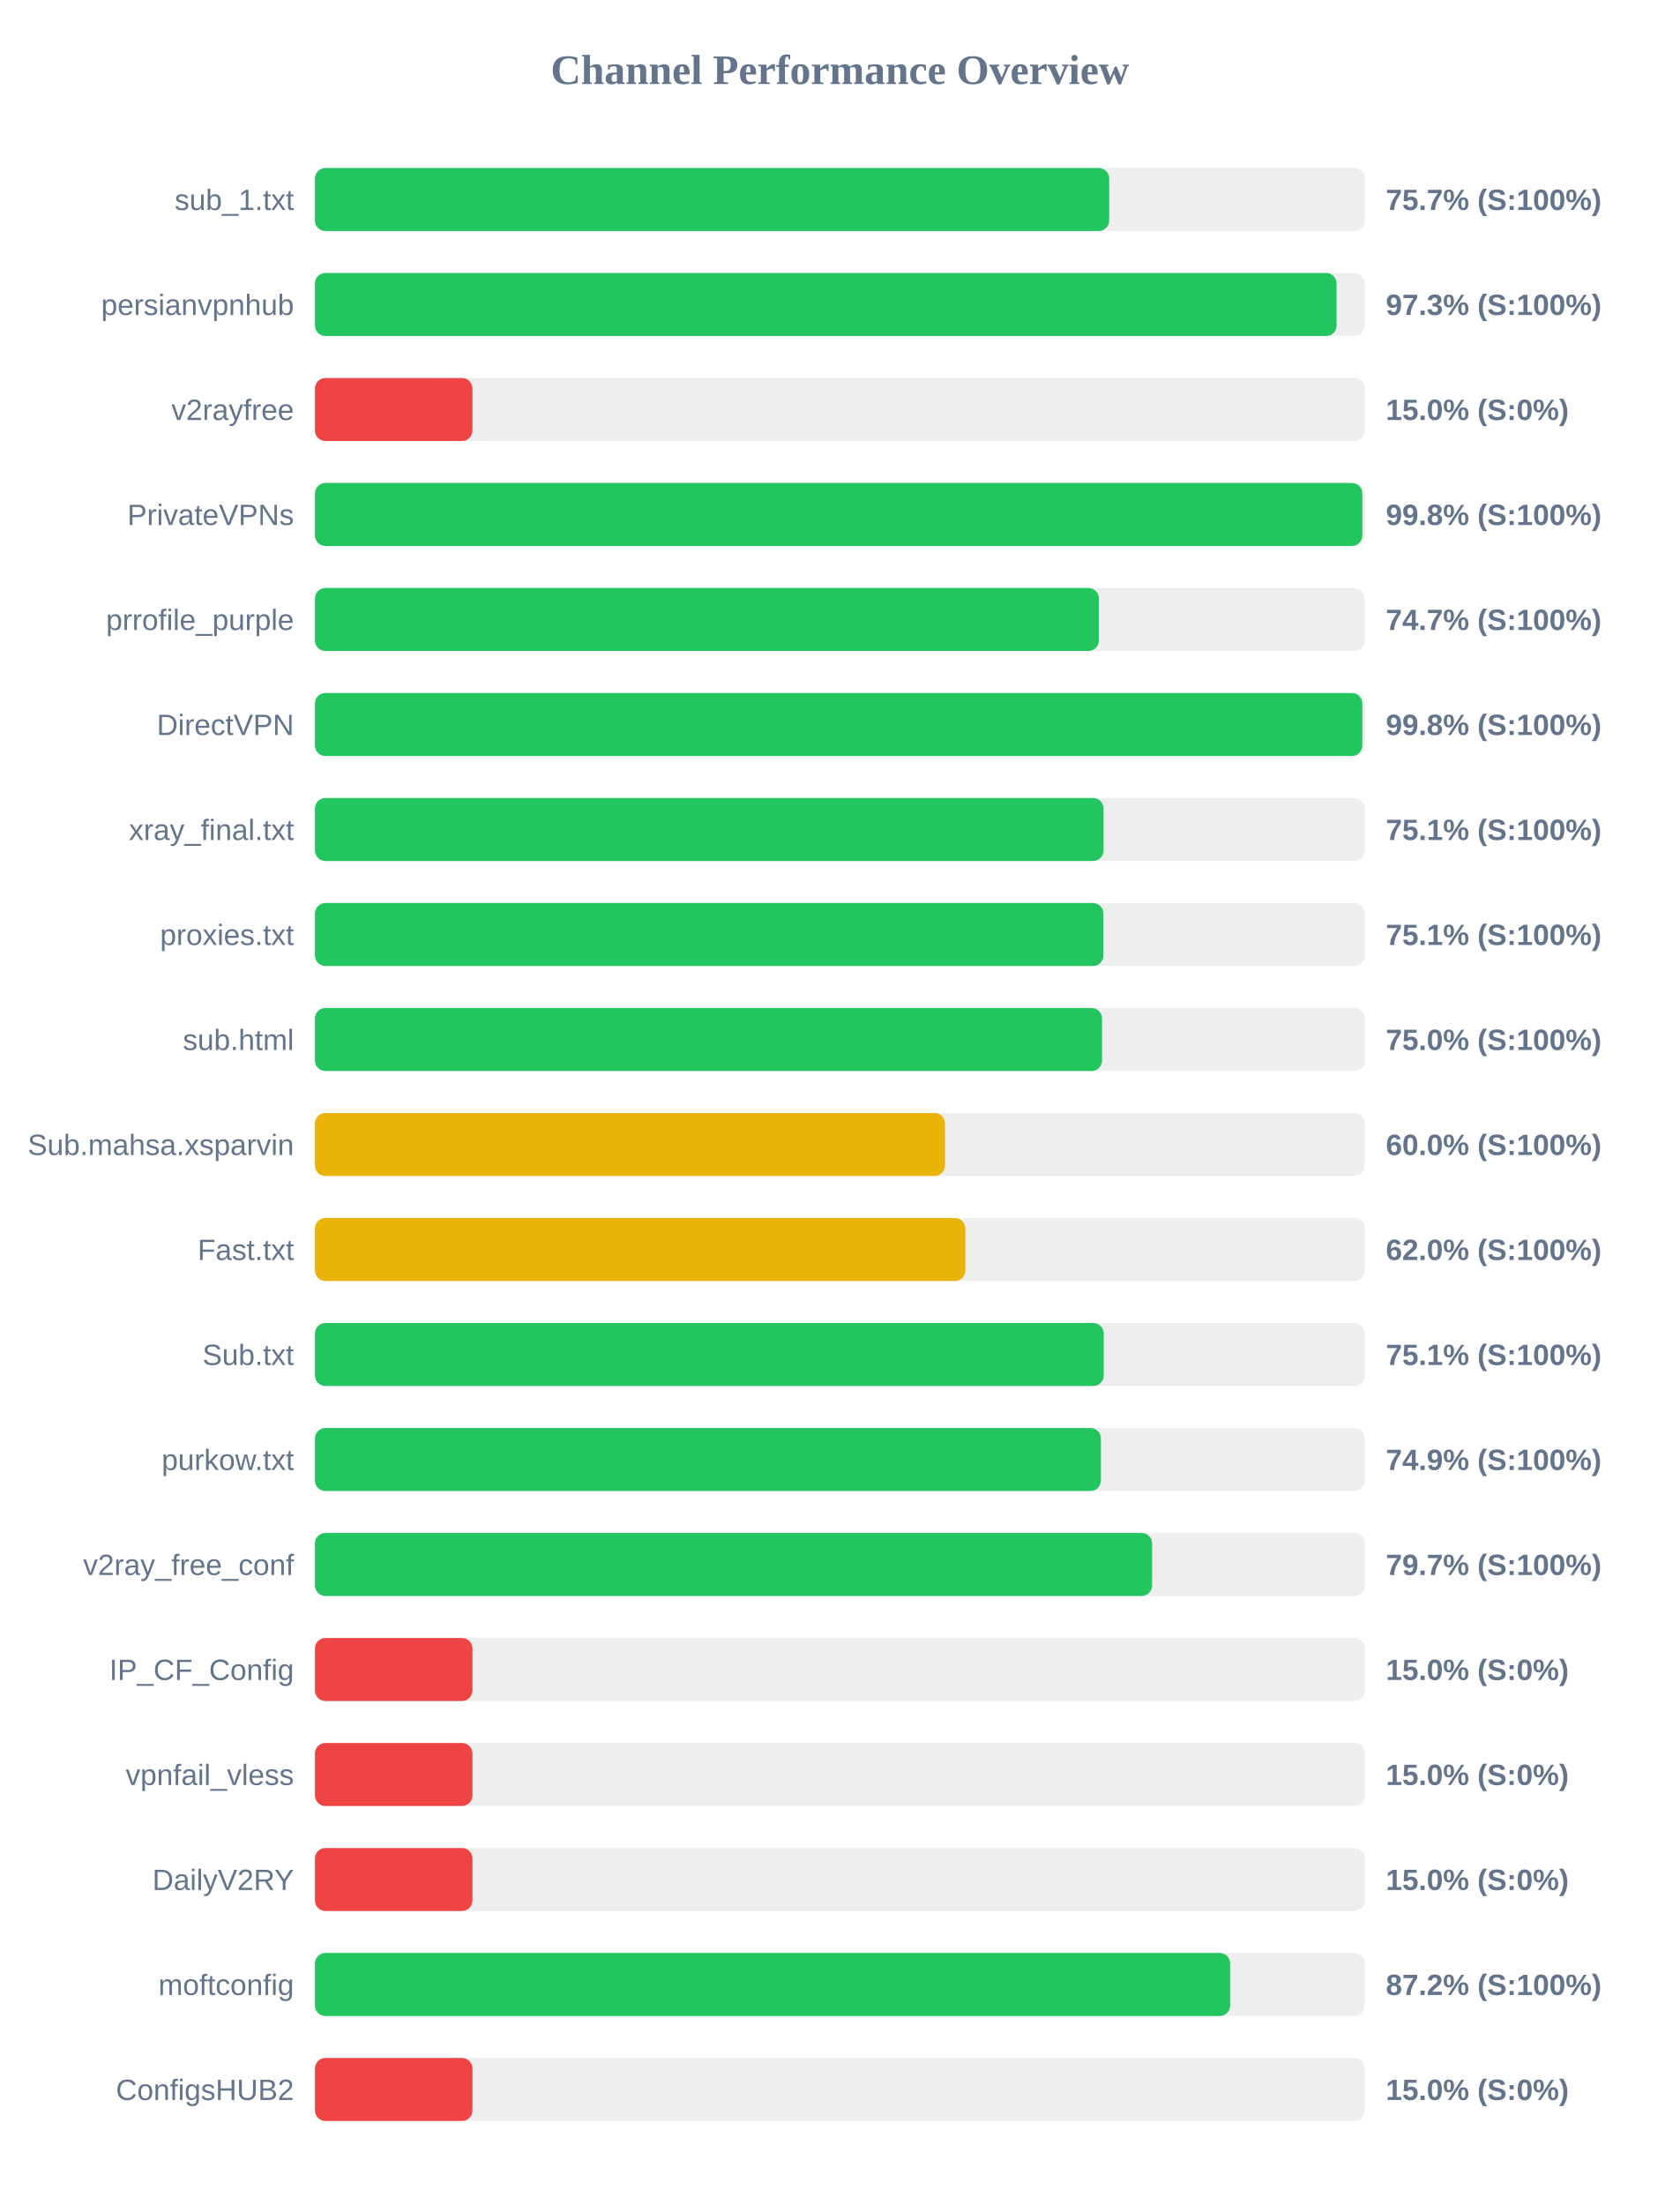
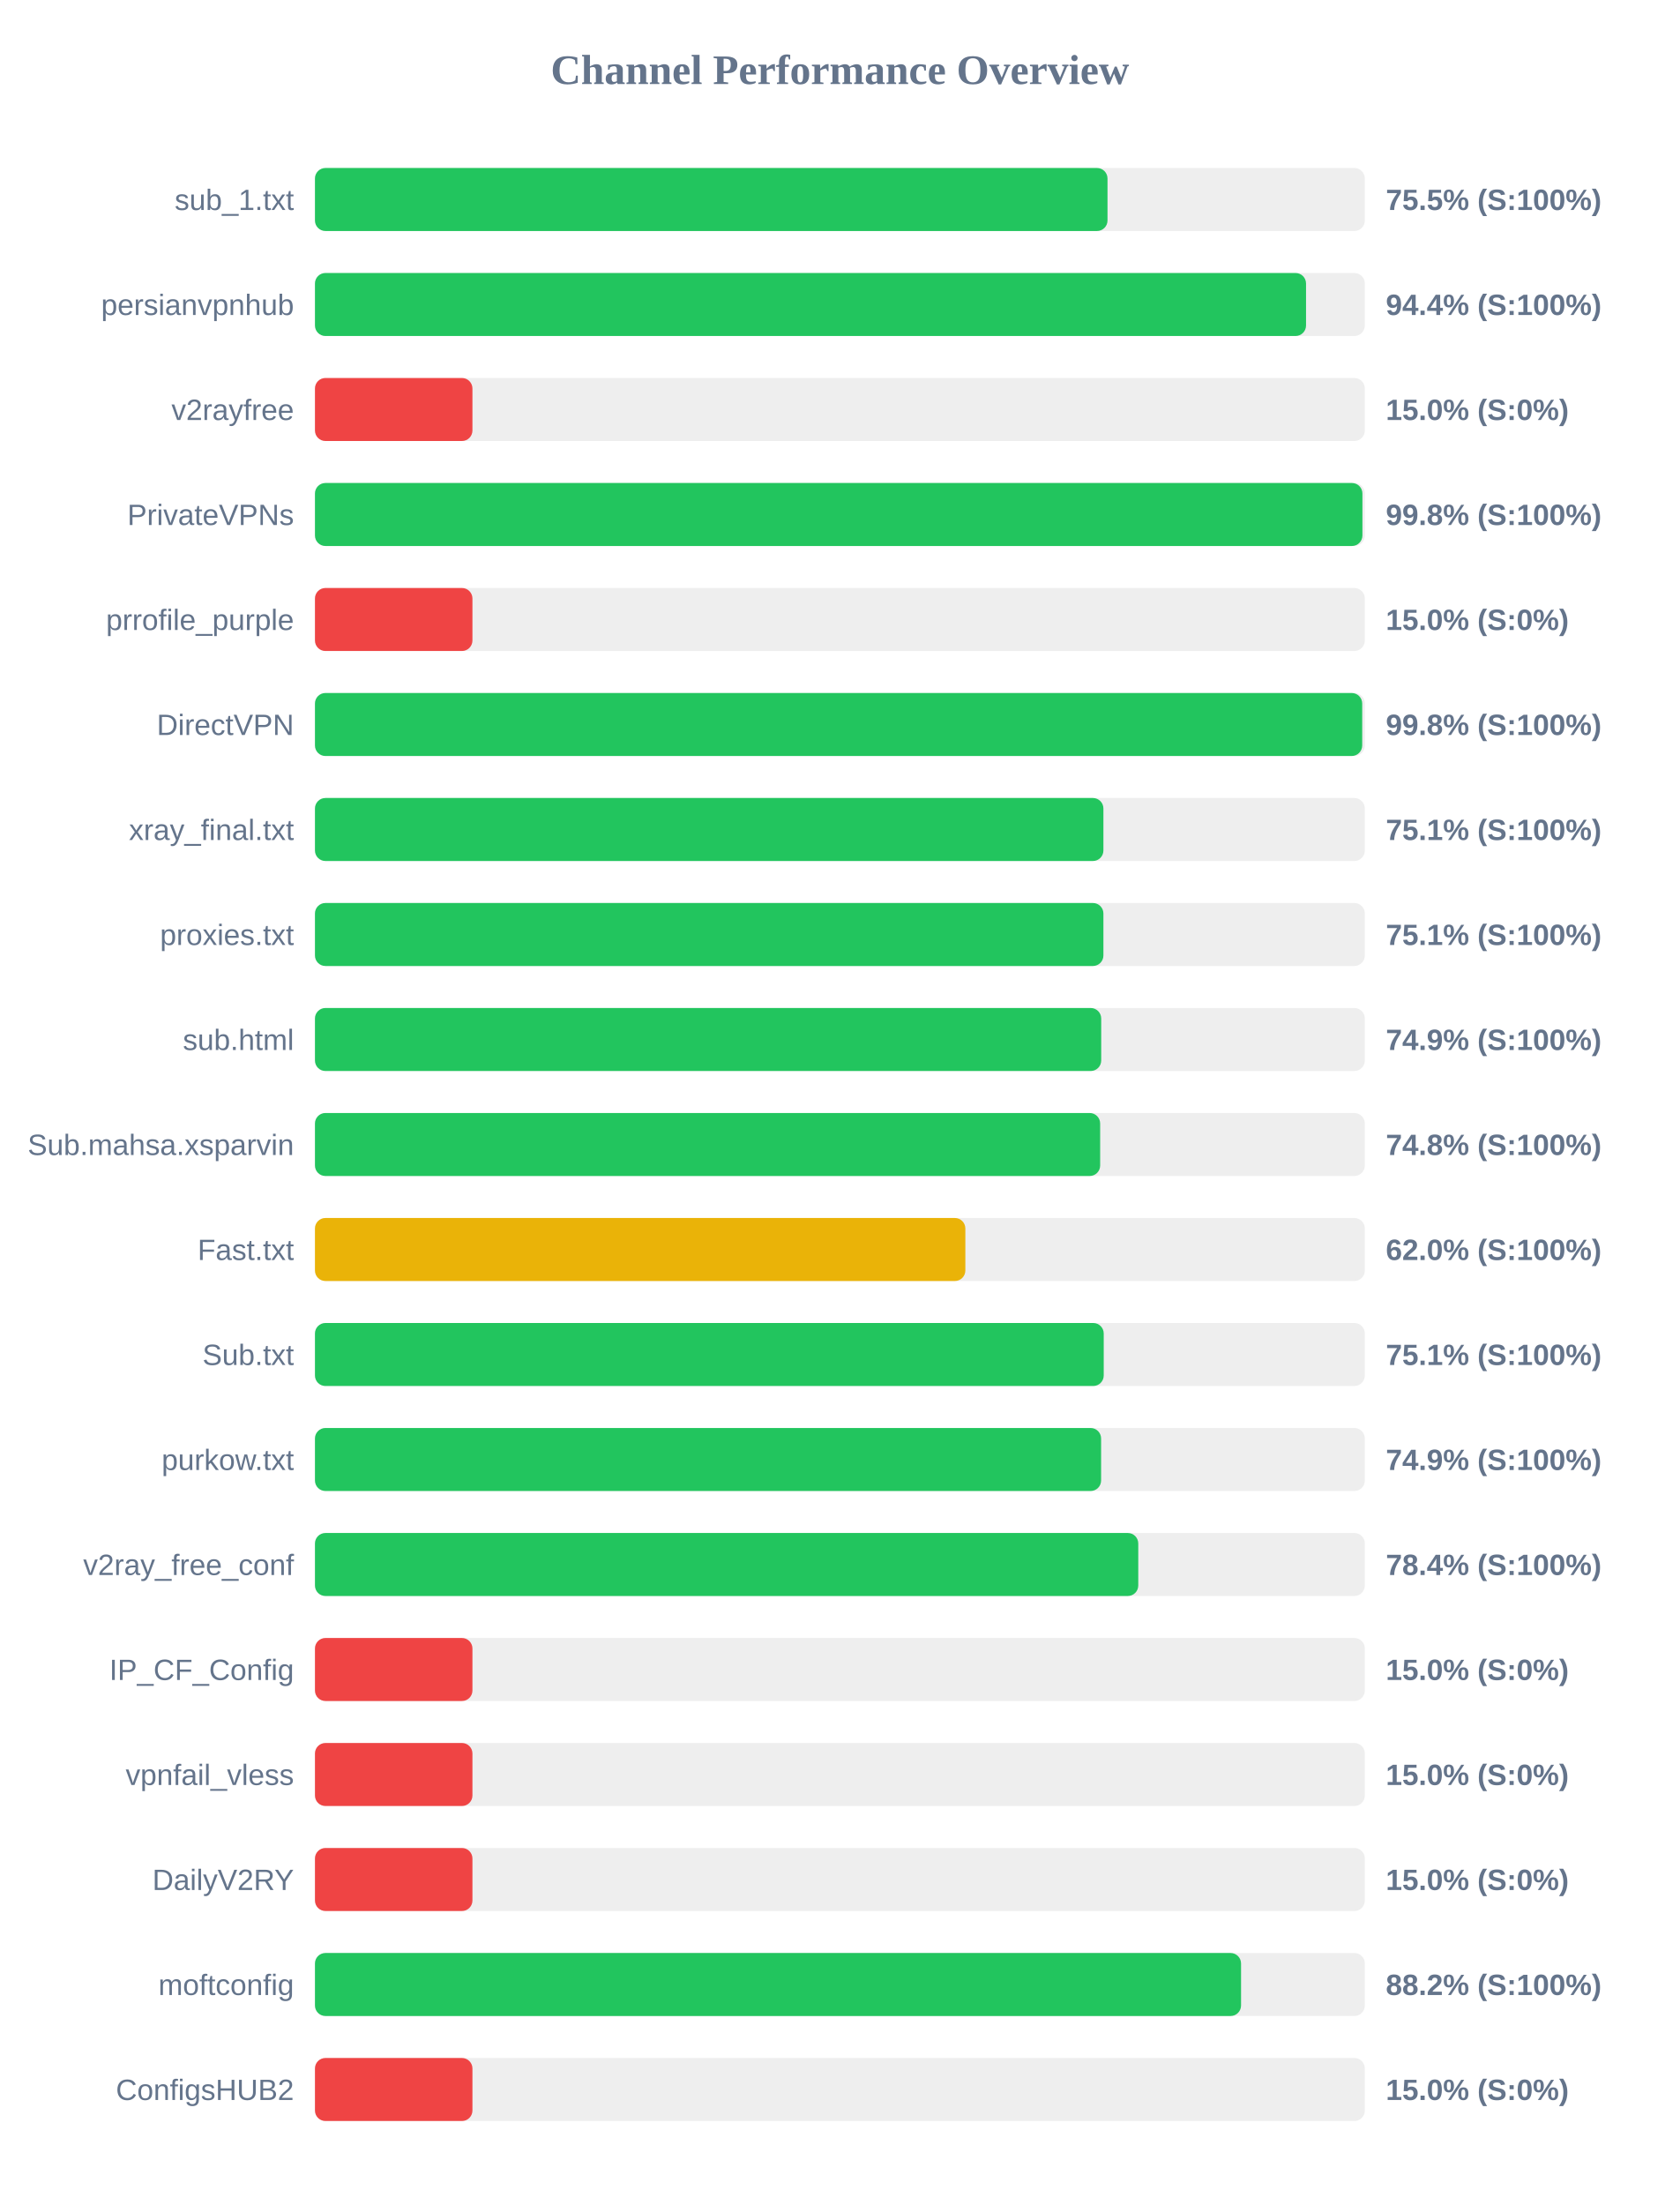
<svg xmlns="http://www.w3.org/2000/svg" width="800" height="1050" version="1.1">
  <style>
        .row { font: 14px Arial; fill: #64748b; }
        .score { font: bold 14px Arial; fill: #64748b; }
    </style>
  <text x="400" y="40" text-anchor="middle" font-size="20px" font-weight="bold" fill="#64748b">Channel Performance Overview</text>
  <rect x="150" y="80" width="500" height="30" fill="#eee" rx="5" />
-   <rect x="150" y="80" width="378.25" height="30" fill="#22c55e" rx="5" />
+   <rect x="150" y="80" width="377.45" height="30" fill="#22c55e" rx="5" />
  <text x="140" y="100" text-anchor="end" class="row">sub_1.txt</text>
-   <text x="660" y="100" text-anchor="start" class="score">75.7% (S:100%)</text>
+   <text x="660" y="100" text-anchor="start" class="score">75.5% (S:100%)</text>
  <rect x="150" y="130" width="500" height="30" fill="#eee" rx="5" />
-   <rect x="150" y="130" width="486.55" height="30" fill="#22c55e" rx="5" />
+   <rect x="150" y="130" width="472.0" height="30" fill="#22c55e" rx="5" />
  <text x="140" y="150" text-anchor="end" class="row">persianvpnhub</text>
-   <text x="660" y="150" text-anchor="start" class="score">97.3% (S:100%)</text>
+   <text x="660" y="150" text-anchor="start" class="score">94.4% (S:100%)</text>
  <rect x="150" y="180" width="500" height="30" fill="#eee" rx="5" />
  <rect x="150" y="180" width="75.0" height="30" fill="#ef4444" rx="5" />
  <text x="140" y="200" text-anchor="end" class="row">v2rayfree</text>
  <text x="660" y="200" text-anchor="start" class="score">15.0% (S:0%)</text>
  <rect x="150" y="230" width="500" height="30" fill="#eee" rx="5" />
-   <rect x="150" y="230" width="498.8" height="30" fill="#22c55e" rx="5" />
+   <rect x="150" y="230" width="498.85" height="30" fill="#22c55e" rx="5" />
  <text x="140" y="250" text-anchor="end" class="row">PrivateVPNs</text>
  <text x="660" y="250" text-anchor="start" class="score">99.8% (S:100%)</text>
  <rect x="150" y="280" width="500" height="30" fill="#eee" rx="5" />
-   <rect x="150" y="280" width="373.35" height="30" fill="#22c55e" rx="5" />
+   <rect x="150" y="280" width="75.0" height="30" fill="#ef4444" rx="5" />
  <text x="140" y="300" text-anchor="end" class="row">prrofile_purple</text>
-   <text x="660" y="300" text-anchor="start" class="score">74.7% (S:100%)</text>
+   <text x="660" y="300" text-anchor="start" class="score">15.0% (S:0%)</text>
  <rect x="150" y="330" width="500" height="30" fill="#eee" rx="5" />
-   <rect x="150" y="330" width="498.8" height="30" fill="#22c55e" rx="5" />
+   <rect x="150" y="330" width="498.75" height="30" fill="#22c55e" rx="5" />
  <text x="140" y="350" text-anchor="end" class="row">DirectVPN</text>
  <text x="660" y="350" text-anchor="start" class="score">99.8% (S:100%)</text>
  <rect x="150" y="380" width="500" height="30" fill="#eee" rx="5" />
-   <rect x="150" y="380" width="375.55" height="30" fill="#22c55e" rx="5" />
+   <rect x="150" y="380" width="375.5" height="30" fill="#22c55e" rx="5" />
  <text x="140" y="400" text-anchor="end" class="row">xray_final.txt</text>
  <text x="660" y="400" text-anchor="start" class="score">75.1% (S:100%)</text>
  <rect x="150" y="430" width="500" height="30" fill="#eee" rx="5" />
  <rect x="150" y="430" width="375.5" height="30" fill="#22c55e" rx="5" />
  <text x="140" y="450" text-anchor="end" class="row">proxies.txt</text>
  <text x="660" y="450" text-anchor="start" class="score">75.1% (S:100%)</text>
  <rect x="150" y="480" width="500" height="30" fill="#eee" rx="5" />
-   <rect x="150" y="480" width="374.85" height="30" fill="#22c55e" rx="5" />
+   <rect x="150" y="480" width="374.45" height="30" fill="#22c55e" rx="5" />
  <text x="140" y="500" text-anchor="end" class="row">sub.html</text>
-   <text x="660" y="500" text-anchor="start" class="score">75.0% (S:100%)</text>
+   <text x="660" y="500" text-anchor="start" class="score">74.9% (S:100%)</text>
  <rect x="150" y="530" width="500" height="30" fill="#eee" rx="5" />
-   <rect x="150" y="530" width="300.05" height="30" fill="#eab308" rx="5" />
+   <rect x="150" y="530" width="373.95" height="30" fill="#22c55e" rx="5" />
  <text x="140" y="550" text-anchor="end" class="row">Sub.mahsa.xsparvin</text>
-   <text x="660" y="550" text-anchor="start" class="score">60.0% (S:100%)</text>
+   <text x="660" y="550" text-anchor="start" class="score">74.8% (S:100%)</text>
  <rect x="150" y="580" width="500" height="30" fill="#eee" rx="5" />
  <rect x="150" y="580" width="309.75" height="30" fill="#eab308" rx="5" />
  <text x="140" y="600" text-anchor="end" class="row">Fast.txt</text>
  <text x="660" y="600" text-anchor="start" class="score">62.0% (S:100%)</text>
  <rect x="150" y="630" width="500" height="30" fill="#eee" rx="5" />
  <rect x="150" y="630" width="375.65" height="30" fill="#22c55e" rx="5" />
  <text x="140" y="650" text-anchor="end" class="row">Sub.txt</text>
  <text x="660" y="650" text-anchor="start" class="score">75.1% (S:100%)</text>
  <rect x="150" y="680" width="500" height="30" fill="#eee" rx="5" />
-   <rect x="150" y="680" width="374.3" height="30" fill="#22c55e" rx="5" />
+   <rect x="150" y="680" width="374.4" height="30" fill="#22c55e" rx="5" />
  <text x="140" y="700" text-anchor="end" class="row">purkow.txt</text>
  <text x="660" y="700" text-anchor="start" class="score">74.9% (S:100%)</text>
  <rect x="150" y="730" width="500" height="30" fill="#eee" rx="5" />
-   <rect x="150" y="730" width="398.7" height="30" fill="#22c55e" rx="5" />
+   <rect x="150" y="730" width="392.1" height="30" fill="#22c55e" rx="5" />
  <text x="140" y="750" text-anchor="end" class="row">v2ray_free_conf</text>
-   <text x="660" y="750" text-anchor="start" class="score">79.7% (S:100%)</text>
+   <text x="660" y="750" text-anchor="start" class="score">78.4% (S:100%)</text>
  <rect x="150" y="780" width="500" height="30" fill="#eee" rx="5" />
  <rect x="150" y="780" width="75.0" height="30" fill="#ef4444" rx="5" />
  <text x="140" y="800" text-anchor="end" class="row">IP_CF_Config</text>
  <text x="660" y="800" text-anchor="start" class="score">15.0% (S:0%)</text>
  <rect x="150" y="830" width="500" height="30" fill="#eee" rx="5" />
  <rect x="150" y="830" width="75.0" height="30" fill="#ef4444" rx="5" />
  <text x="140" y="850" text-anchor="end" class="row">vpnfail_vless</text>
  <text x="660" y="850" text-anchor="start" class="score">15.0% (S:0%)</text>
  <rect x="150" y="880" width="500" height="30" fill="#eee" rx="5" />
  <rect x="150" y="880" width="75.0" height="30" fill="#ef4444" rx="5" />
  <text x="140" y="900" text-anchor="end" class="row">DailyV2RY</text>
  <text x="660" y="900" text-anchor="start" class="score">15.0% (S:0%)</text>
  <rect x="150" y="930" width="500" height="30" fill="#eee" rx="5" />
-   <rect x="150" y="930" width="435.85" height="30" fill="#22c55e" rx="5" />
+   <rect x="150" y="930" width="441.05" height="30" fill="#22c55e" rx="5" />
  <text x="140" y="950" text-anchor="end" class="row">moftconfig</text>
-   <text x="660" y="950" text-anchor="start" class="score">87.2% (S:100%)</text>
+   <text x="660" y="950" text-anchor="start" class="score">88.2% (S:100%)</text>
  <rect x="150" y="980" width="500" height="30" fill="#eee" rx="5" />
  <rect x="150" y="980" width="75.0" height="30" fill="#ef4444" rx="5" />
  <text x="140" y="1000" text-anchor="end" class="row">ConfigsHUB2</text>
  <text x="660" y="1000" text-anchor="start" class="score">15.0% (S:0%)</text>
</svg>
